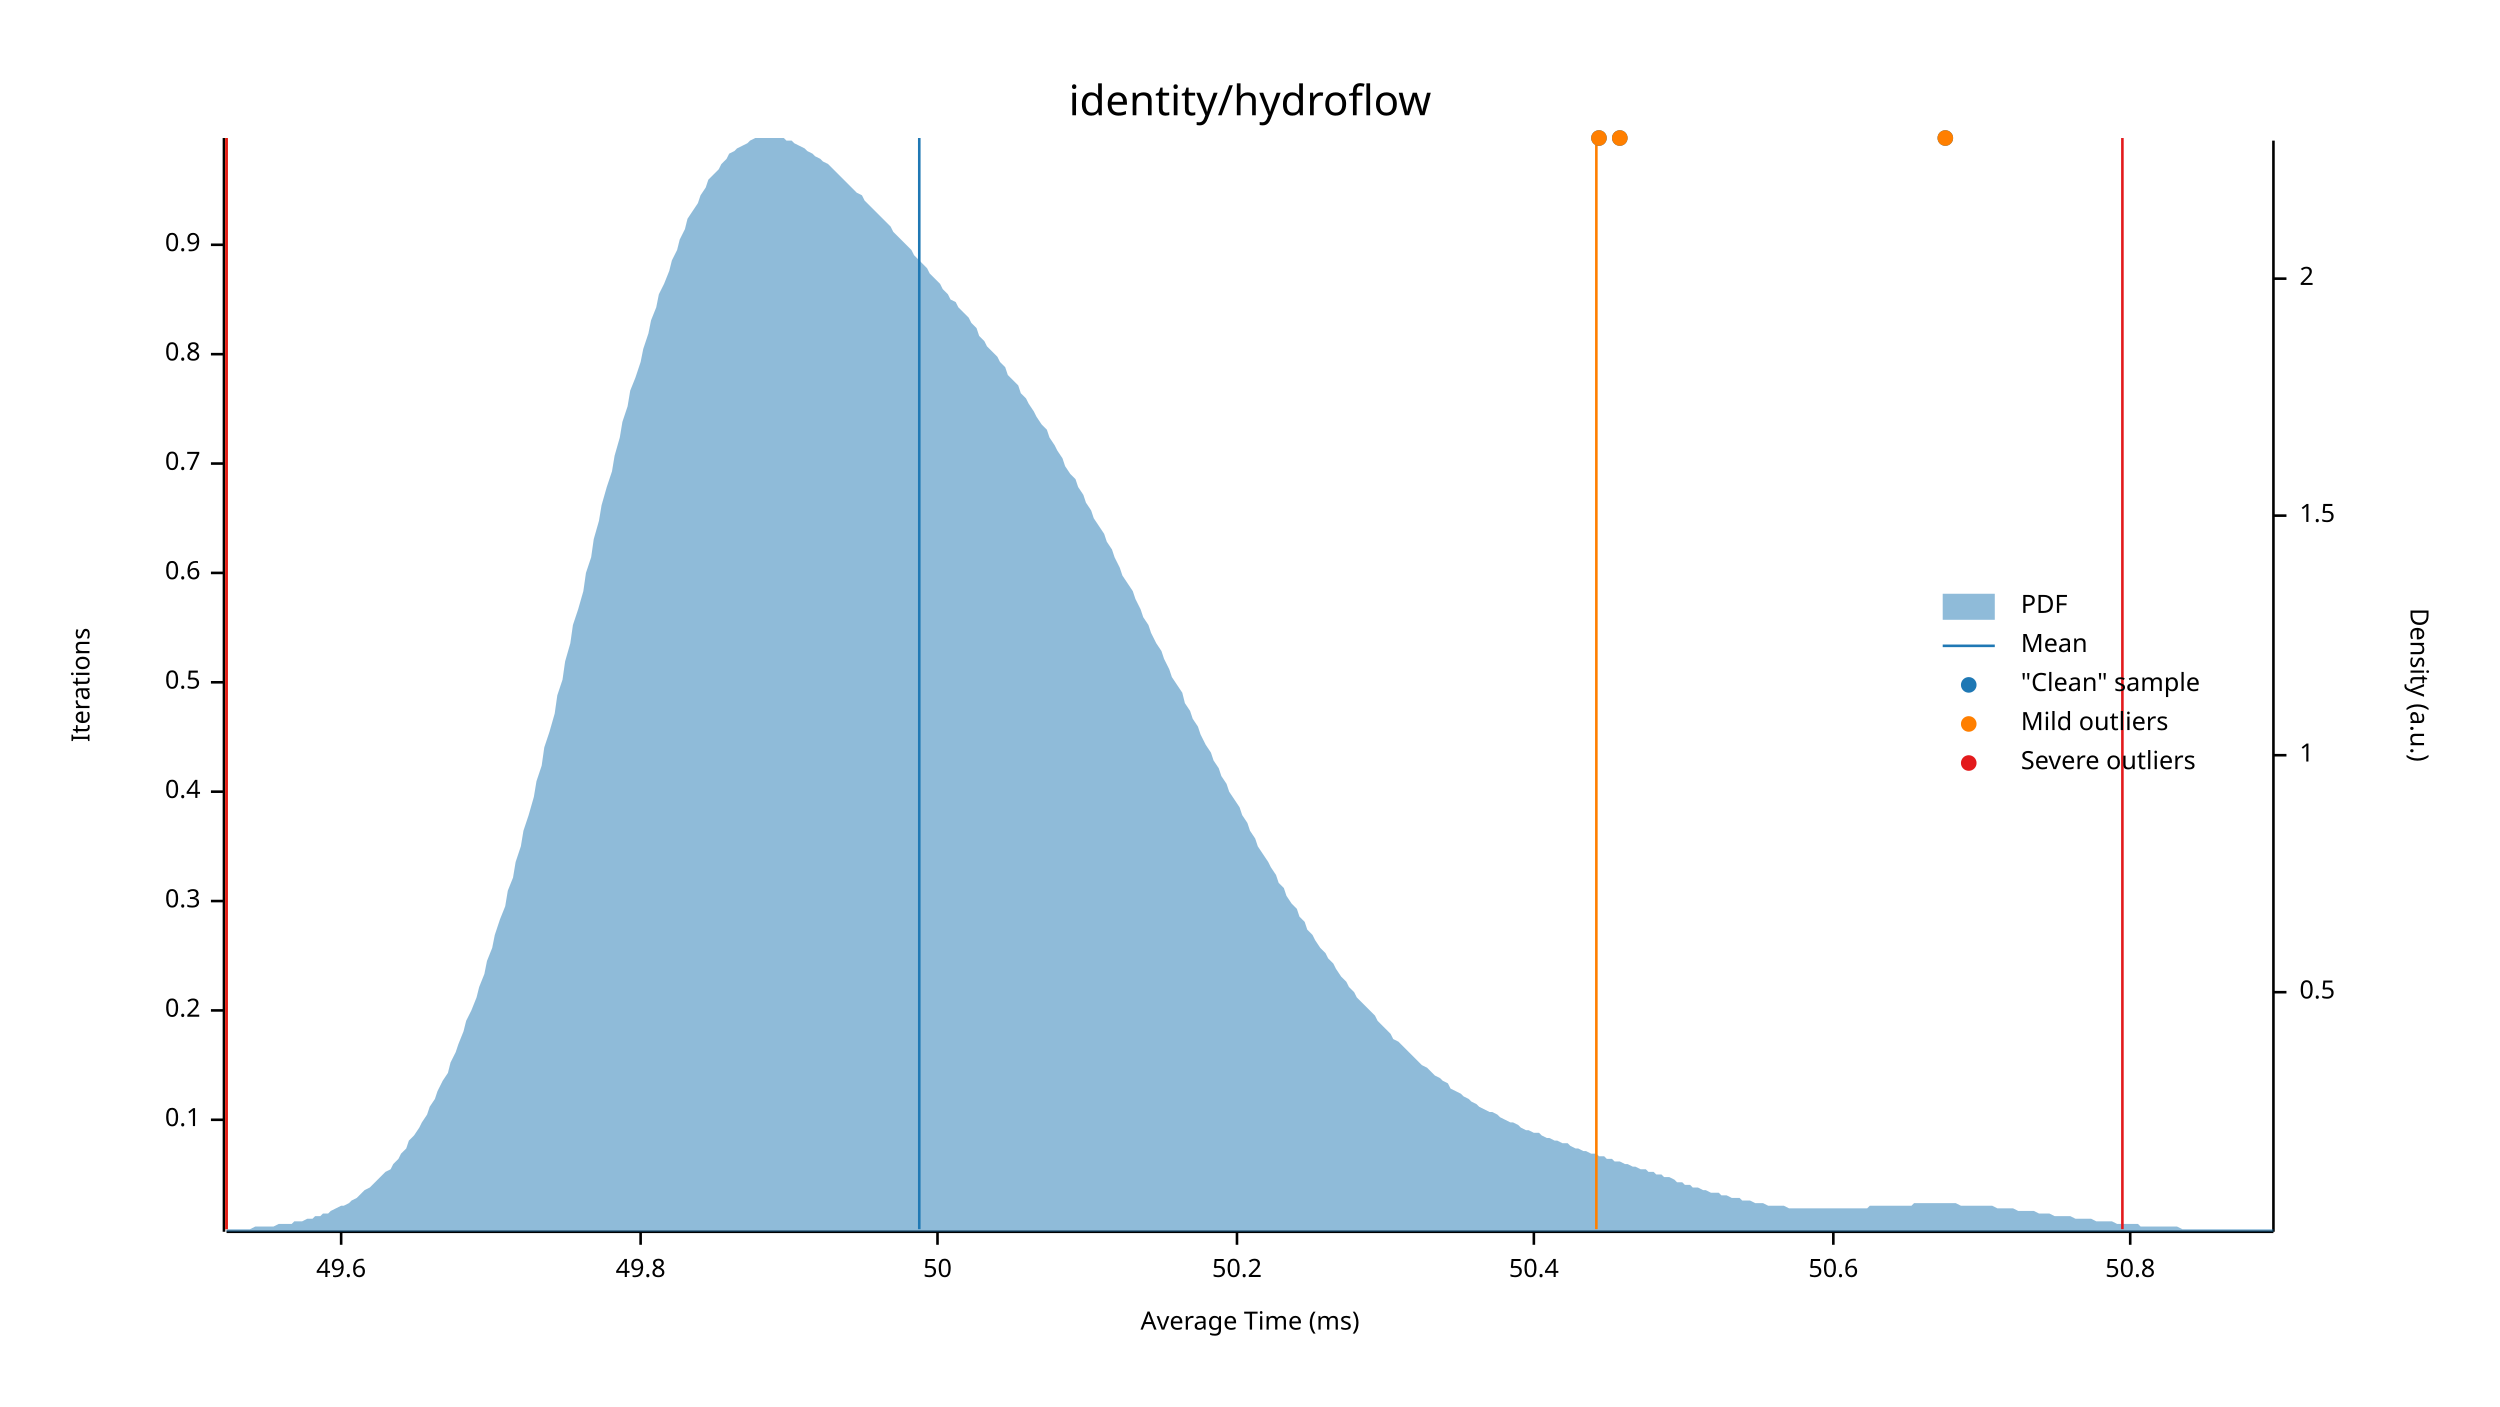
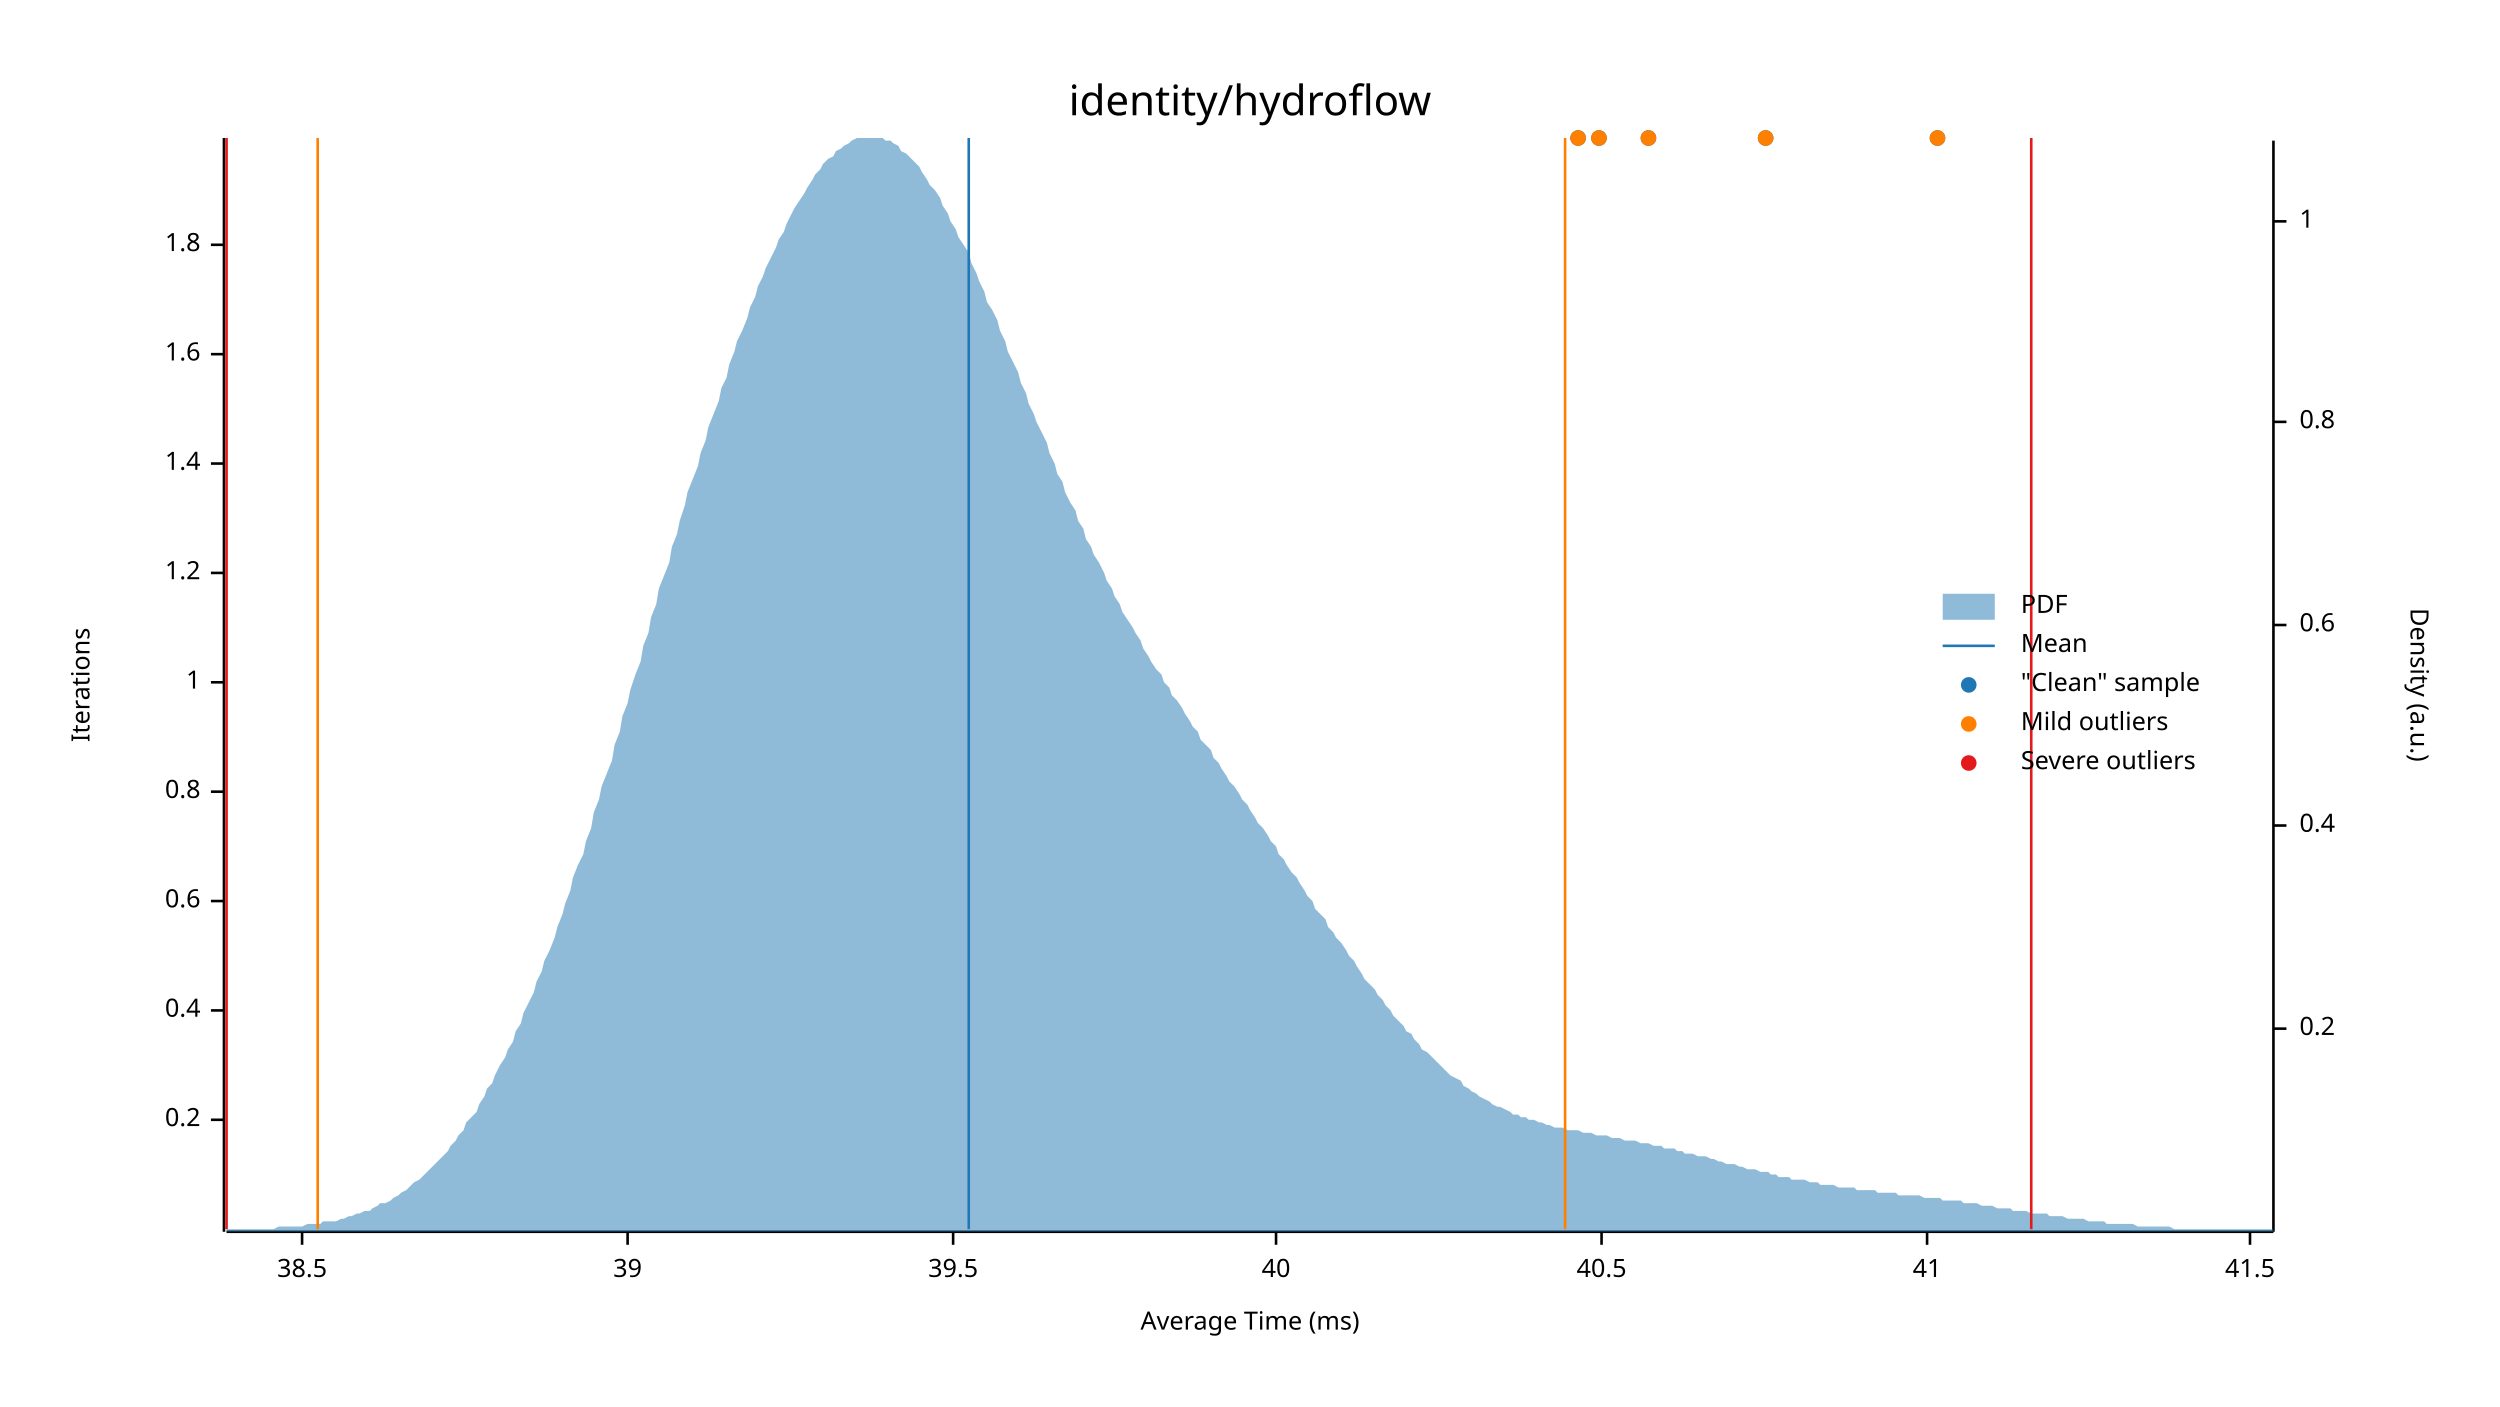
<svg xmlns="http://www.w3.org/2000/svg" width="960" height="540" viewBox="0 0 960 540">
  <text x="480" y="32" dy="0.76em" text-anchor="middle" font-family="sans-serif" font-size="16.129" opacity="1" fill="#000000">
identity/hydroflow
</text>
  <text x="27" y="263" dy="0.76em" text-anchor="middle" font-family="sans-serif" font-size="9.677" opacity="1" fill="#000000" transform="rotate(270, 27, 263)">
Iterations
</text>
  <text x="480" y="513" dy="-0.5ex" text-anchor="middle" font-family="sans-serif" font-size="9.677" opacity="1" fill="#000000">
Average Time (ms)
</text>
  <polyline fill="none" opacity="1" stroke="#000000" stroke-width="1" points="86,53 86,473 " />
  <text x="77" y="430" dy="0.5ex" text-anchor="end" font-family="sans-serif" font-size="9.677" opacity="1" fill="#000000">
- 0.1
+ 0.2
</text>
  <polyline fill="none" opacity="1" stroke="#000000" stroke-width="1" points="81,430 86,430 " />
  <text x="77" y="388" dy="0.5ex" text-anchor="end" font-family="sans-serif" font-size="9.677" opacity="1" fill="#000000">
- 0.2
+ 0.4
</text>
  <polyline fill="none" opacity="1" stroke="#000000" stroke-width="1" points="81,388 86,388 " />
  <text x="77" y="346" dy="0.5ex" text-anchor="end" font-family="sans-serif" font-size="9.677" opacity="1" fill="#000000">
- 0.3
+ 0.6
</text>
  <polyline fill="none" opacity="1" stroke="#000000" stroke-width="1" points="81,346 86,346 " />
  <text x="77" y="304" dy="0.5ex" text-anchor="end" font-family="sans-serif" font-size="9.677" opacity="1" fill="#000000">
- 0.4
+ 0.8
</text>
  <polyline fill="none" opacity="1" stroke="#000000" stroke-width="1" points="81,304 86,304 " />
  <text x="77" y="262" dy="0.5ex" text-anchor="end" font-family="sans-serif" font-size="9.677" opacity="1" fill="#000000">
- 0.5
+ 1
</text>
  <polyline fill="none" opacity="1" stroke="#000000" stroke-width="1" points="81,262 86,262 " />
  <text x="77" y="220" dy="0.5ex" text-anchor="end" font-family="sans-serif" font-size="9.677" opacity="1" fill="#000000">
- 0.6
+ 1.2
</text>
  <polyline fill="none" opacity="1" stroke="#000000" stroke-width="1" points="81,220 86,220 " />
  <text x="77" y="178" dy="0.5ex" text-anchor="end" font-family="sans-serif" font-size="9.677" opacity="1" fill="#000000">
- 0.7
+ 1.4
</text>
  <polyline fill="none" opacity="1" stroke="#000000" stroke-width="1" points="81,178 86,178 " />
  <text x="77" y="136" dy="0.5ex" text-anchor="end" font-family="sans-serif" font-size="9.677" opacity="1" fill="#000000">
- 0.8
+ 1.6
</text>
  <polyline fill="none" opacity="1" stroke="#000000" stroke-width="1" points="81,136 86,136 " />
  <text x="77" y="94" dy="0.5ex" text-anchor="end" font-family="sans-serif" font-size="9.677" opacity="1" fill="#000000">
- 0.9
+ 1.8
</text>
  <polyline fill="none" opacity="1" stroke="#000000" stroke-width="1" points="81,94 86,94 " />
  <polyline fill="none" opacity="1" stroke="#000000" stroke-width="1" points="87,473 873,473 " />
-   <text x="131" y="483" dy="0.76em" text-anchor="middle" font-family="sans-serif" font-size="9.677" opacity="1" fill="#000000">
- 49.6
+   <text x="116" y="483" dy="0.76em" text-anchor="middle" font-family="sans-serif" font-size="9.677" opacity="1" fill="#000000">
+ 38.5
</text>
-   <polyline fill="none" opacity="1" stroke="#000000" stroke-width="1" points="131,473 131,478 " />
-   <text x="246" y="483" dy="0.76em" text-anchor="middle" font-family="sans-serif" font-size="9.677" opacity="1" fill="#000000">
- 49.8
+   <polyline fill="none" opacity="1" stroke="#000000" stroke-width="1" points="116,473 116,478 " />
+   <text x="241" y="483" dy="0.76em" text-anchor="middle" font-family="sans-serif" font-size="9.677" opacity="1" fill="#000000">
+ 39
</text>
-   <polyline fill="none" opacity="1" stroke="#000000" stroke-width="1" points="246,473 246,478 " />
-   <text x="360" y="483" dy="0.76em" text-anchor="middle" font-family="sans-serif" font-size="9.677" opacity="1" fill="#000000">
- 50
+   <polyline fill="none" opacity="1" stroke="#000000" stroke-width="1" points="241,473 241,478 " />
+   <text x="366" y="483" dy="0.76em" text-anchor="middle" font-family="sans-serif" font-size="9.677" opacity="1" fill="#000000">
+ 39.5
</text>
-   <polyline fill="none" opacity="1" stroke="#000000" stroke-width="1" points="360,473 360,478 " />
-   <text x="475" y="483" dy="0.76em" text-anchor="middle" font-family="sans-serif" font-size="9.677" opacity="1" fill="#000000">
- 50.2
+   <polyline fill="none" opacity="1" stroke="#000000" stroke-width="1" points="366,473 366,478 " />
+   <text x="490" y="483" dy="0.76em" text-anchor="middle" font-family="sans-serif" font-size="9.677" opacity="1" fill="#000000">
+ 40
</text>
-   <polyline fill="none" opacity="1" stroke="#000000" stroke-width="1" points="475,473 475,478 " />
-   <text x="589" y="483" dy="0.76em" text-anchor="middle" font-family="sans-serif" font-size="9.677" opacity="1" fill="#000000">
- 50.4
+   <polyline fill="none" opacity="1" stroke="#000000" stroke-width="1" points="490,473 490,478 " />
+   <text x="615" y="483" dy="0.76em" text-anchor="middle" font-family="sans-serif" font-size="9.677" opacity="1" fill="#000000">
+ 40.5
</text>
-   <polyline fill="none" opacity="1" stroke="#000000" stroke-width="1" points="589,473 589,478 " />
-   <text x="704" y="483" dy="0.76em" text-anchor="middle" font-family="sans-serif" font-size="9.677" opacity="1" fill="#000000">
- 50.6
+   <polyline fill="none" opacity="1" stroke="#000000" stroke-width="1" points="615,473 615,478 " />
+   <text x="740" y="483" dy="0.76em" text-anchor="middle" font-family="sans-serif" font-size="9.677" opacity="1" fill="#000000">
+ 41
</text>
-   <polyline fill="none" opacity="1" stroke="#000000" stroke-width="1" points="704,473 704,478 " />
-   <text x="818" y="483" dy="0.76em" text-anchor="middle" font-family="sans-serif" font-size="9.677" opacity="1" fill="#000000">
- 50.8
+   <polyline fill="none" opacity="1" stroke="#000000" stroke-width="1" points="740,473 740,478 " />
+   <text x="864" y="483" dy="0.76em" text-anchor="middle" font-family="sans-serif" font-size="9.677" opacity="1" fill="#000000">
+ 41.5
</text>
-   <polyline fill="none" opacity="1" stroke="#000000" stroke-width="1" points="818,473 818,478 " />
+   <polyline fill="none" opacity="1" stroke="#000000" stroke-width="1" points="864,473 864,478 " />
  <text x="933" y="263" dy="0.76em" text-anchor="middle" font-family="sans-serif" font-size="9.677" opacity="1" fill="#000000" transform="rotate(90, 933, 263)">
Density (a.u.)
</text>
  <polyline fill="none" opacity="1" stroke="#000000" stroke-width="1" points="873,54 873,473 " />
-   <text x="883" y="381" dy="0.5ex" text-anchor="start" font-family="sans-serif" font-size="9.677" opacity="1" fill="#000000">
- 0.5
+   <text x="883" y="395" dy="0.5ex" text-anchor="start" font-family="sans-serif" font-size="9.677" opacity="1" fill="#000000">
+ 0.2
</text>
-   <polyline fill="none" opacity="1" stroke="#000000" stroke-width="1" points="873,381 878,381 " />
-   <text x="883" y="290" dy="0.5ex" text-anchor="start" font-family="sans-serif" font-size="9.677" opacity="1" fill="#000000">
+   <polyline fill="none" opacity="1" stroke="#000000" stroke-width="1" points="873,395 878,395 " />
+   <text x="883" y="317" dy="0.5ex" text-anchor="start" font-family="sans-serif" font-size="9.677" opacity="1" fill="#000000">
+ 0.4
+ </text>
+   <polyline fill="none" opacity="1" stroke="#000000" stroke-width="1" points="873,317 878,317 " />
+   <text x="883" y="240" dy="0.5ex" text-anchor="start" font-family="sans-serif" font-size="9.677" opacity="1" fill="#000000">
+ 0.6
+ </text>
+   <polyline fill="none" opacity="1" stroke="#000000" stroke-width="1" points="873,240 878,240 " />
+   <text x="883" y="162" dy="0.5ex" text-anchor="start" font-family="sans-serif" font-size="9.677" opacity="1" fill="#000000">
+ 0.8
+ </text>
+   <polyline fill="none" opacity="1" stroke="#000000" stroke-width="1" points="873,162 878,162 " />
+   <text x="883" y="85" dy="0.5ex" text-anchor="start" font-family="sans-serif" font-size="9.677" opacity="1" fill="#000000">
1
</text>
-   <polyline fill="none" opacity="1" stroke="#000000" stroke-width="1" points="873,290 878,290 " />
-   <text x="883" y="198" dy="0.5ex" text-anchor="start" font-family="sans-serif" font-size="9.677" opacity="1" fill="#000000">
- 1.5
- </text>
-   <polyline fill="none" opacity="1" stroke="#000000" stroke-width="1" points="873,198 878,198 " />
-   <text x="883" y="107" dy="0.5ex" text-anchor="start" font-family="sans-serif" font-size="9.677" opacity="1" fill="#000000">
- 2
- </text>
-   <polyline fill="none" opacity="1" stroke="#000000" stroke-width="1" points="873,107 878,107 " />
-   <polygon opacity="0.5" fill="#1F78B4" points="87,472 88,472 90,472 91,472 93,472 94,472 96,472 98,471 99,471 101,471 102,471 104,471 105,471 107,470 109,470 110,470 112,470 113,469 115,469 116,469 118,468 120,468 121,467 123,467 124,466 126,466 127,465 129,464 131,463 132,463 134,462 135,461 137,460 138,459 140,457 142,456 143,455 145,453 146,452 148,450 150,449 151,447 153,445 154,443 156,441 157,438 159,436 161,433 162,431 164,428 165,425 167,422 168,419 170,415 172,412 173,408 175,404 176,401 178,396 179,392 181,388 183,383 184,379 186,374 187,369 189,364 190,359 192,353 194,348 195,342 197,337 198,331 200,325 201,319 203,313 205,306 206,300 208,294 209,287 211,281 213,274 214,267 216,261 217,254 219,247 220,240 222,234 224,227 225,220 227,214 228,207 230,200 231,194 233,187 235,181 236,175 238,168 239,162 241,156 242,150 244,145 246,139 247,134 249,128 250,123 252,118 253,113 255,109 257,104 258,100 260,96 261,92 263,88 264,84 266,81 268,78 269,75 271,72 272,69 274,67 276,65 277,63 279,61 280,59 282,58 283,57 285,56 287,55 288,54 290,53 291,53 293,53 294,53 296,53 298,53 299,53 301,53 302,54 304,54 305,55 307,56 309,57 310,58 312,59 313,60 315,61 316,62 318,63 320,65 321,66 323,68 324,69 326,71 327,72 329,74 331,75 332,77 334,79 335,80 337,82 339,84 340,85 342,87 343,89 345,91 346,92 348,94 350,96 351,98 353,100 354,101 356,103 357,105 359,107 361,109 362,111 364,113 365,115 367,116 368,118 370,120 372,122 373,124 375,126 376,129 378,131 379,133 381,135 383,137 384,139 386,141 387,144 389,146 391,148 392,151 394,153 395,155 397,158 398,160 400,163 402,165 403,168 405,171 406,173 408,176 409,179 411,182 413,184 414,187 416,190 417,193 419,196 420,199 422,202 424,205 425,208 427,211 428,214 430,218 431,221 433,224 435,227 436,230 438,234 439,237 441,240 442,243 444,247 446,250 447,253 449,257 450,260 452,263 454,266 455,270 457,273 458,276 460,279 461,282 463,286 465,289 466,292 468,295 469,298 471,301 472,304 474,307 476,310 477,313 479,316 480,319 482,322 483,325 485,328 487,331 488,333 490,336 491,339 493,341 494,344 496,347 498,349 499,352 501,354 502,357 504,359 505,361 507,364 509,366 510,368 512,370 513,372 515,375 517,377 518,379 520,381 521,383 523,385 524,386 526,388 528,390 529,392 531,394 532,395 534,397 535,399 537,400 539,402 540,403 542,405 543,406 545,408 546,409 548,410 550,412 551,413 553,414 554,415 556,416 557,418 559,419 561,420 562,421 564,422 565,423 567,424 568,425 570,426 572,427 573,427 575,428 576,429 578,430 580,431 581,431 583,432 584,433 586,434 587,434 589,435 591,435 592,436 594,437 595,437 597,438 598,438 600,439 602,439 603,440 605,441 606,441 608,442 609,442 611,443 613,443 614,444 616,444 617,445 619,445 620,446 622,446 624,447 625,447 627,448 628,448 630,449 632,449 633,450 635,450 636,451 638,451 639,452 641,452 643,453 644,454 646,454 647,455 649,455 650,456 652,456 654,457 655,457 657,458 658,458 660,458 661,459 663,459 665,460 666,460 668,460 669,461 671,461 672,461 674,462 676,462 677,462 679,463 680,463 682,463 683,463 685,463 687,464 688,464 690,464 691,464 693,464 695,464 696,464 698,464 699,464 701,464 702,464 704,464 706,464 707,464 709,464 710,464 712,464 713,464 715,464 717,464 718,463 720,463 721,463 723,463 724,463 726,463 728,463 729,463 731,463 732,463 734,463 735,462 737,462 739,462 740,462 742,462 743,462 745,462 746,462 748,462 750,462 751,462 753,463 754,463 756,463 758,463 759,463 761,463 762,463 764,463 765,463 767,464 769,464 770,464 772,464 773,464 775,465 776,465 778,465 780,465 781,465 783,466 784,466 786,466 787,466 789,467 791,467 792,467 794,467 795,467 797,468 798,468 800,468 802,468 803,468 805,469 806,469 808,469 809,469 811,469 813,470 814,470 816,470 817,470 819,470 821,470 822,471 824,471 825,471 827,471 828,471 830,471 832,471 833,471 835,471 836,471 838,472 839,472 841,472 843,472 844,472 846,472 847,472 849,472 850,472 852,472 854,472 855,472 857,472 858,472 860,472 861,472 863,472 865,472 866,472 868,472 869,472 871,472 873,472 873,473 87,473 " />
-   <polyline fill="none" opacity="1" stroke="#1F78B4" stroke-width="1" points="353,472 353,53 " />
-   <polyline fill="none" opacity="1" stroke="#FF7F00" stroke-width="1" points="87,472 87,53 " />
-   <polyline fill="none" opacity="1" stroke="#FF7F00" stroke-width="1" points="613,472 613,53 " />
+   <polyline fill="none" opacity="1" stroke="#000000" stroke-width="1" points="873,85 878,85 " />
+   <polygon opacity="0.5" fill="#1F78B4" points="87,472 88,472 90,472 91,472 93,472 94,472 96,472 98,472 99,472 101,472 102,472 104,472 105,472 107,471 109,471 110,471 112,471 113,471 115,471 116,471 118,470 120,470 121,470 123,470 124,469 126,469 127,469 129,469 131,468 132,468 134,467 135,467 137,466 138,466 140,465 142,465 143,464 145,463 146,462 148,462 150,461 151,460 153,459 154,458 156,457 157,456 159,454 161,453 162,452 164,450 165,449 167,447 168,446 170,444 172,442 173,440 175,438 176,436 178,434 179,431 181,429 183,427 184,424 186,421 187,418 189,416 190,413 192,409 194,406 195,403 197,400 198,396 200,393 201,389 203,385 205,381 206,377 208,373 209,369 211,365 213,360 214,356 216,351 217,347 219,342 220,337 222,332 224,328 225,323 227,318 228,312 230,307 231,302 233,297 235,292 236,286 238,281 239,275 241,270 242,265 244,259 246,254 247,248 249,243 250,237 252,232 253,226 255,221 257,216 258,210 260,205 261,200 263,194 264,189 266,184 268,179 269,174 271,169 272,164 274,159 276,154 277,149 279,145 280,140 282,135 283,131 285,127 287,122 288,118 290,114 291,110 293,106 294,103 296,99 298,95 299,92 301,89 302,86 304,82 305,80 307,77 309,74 310,72 312,69 313,67 315,65 316,63 318,61 320,60 321,58 323,57 324,56 326,55 327,54 329,53 331,53 332,53 334,53 335,53 337,53 339,53 340,54 342,54 343,55 345,56 346,58 348,59 350,61 351,62 353,64 354,66 356,69 357,71 359,73 361,76 362,79 364,82 365,85 367,88 368,91 370,94 372,97 373,101 375,105 376,108 378,112 379,116 381,119 383,123 384,127 386,131 387,135 389,139 391,143 392,147 394,151 395,155 397,159 398,162 400,166 402,170 403,174 405,178 406,182 408,185 409,189 411,193 413,196 414,200 416,203 417,207 419,210 420,213 422,216 424,220 425,223 427,226 428,229 430,232 431,235 433,238 435,241 436,243 438,246 439,249 441,252 442,254 444,257 446,259 447,262 449,264 450,267 452,269 454,272 455,274 457,277 458,279 460,281 461,284 463,286 465,288 466,291 468,293 469,295 471,298 472,300 474,302 476,305 477,307 479,309 480,311 482,314 483,316 485,318 487,321 488,323 490,325 491,328 493,330 494,332 496,335 498,337 499,339 501,342 502,344 504,346 505,349 507,351 509,353 510,356 512,358 513,360 515,362 517,365 518,367 520,369 521,371 523,374 524,376 526,378 528,380 529,382 531,384 532,386 534,388 535,390 537,392 539,394 540,396 542,397 543,399 545,401 546,403 548,404 550,406 551,407 553,409 554,410 556,412 557,413 559,414 561,415 562,417 564,418 565,419 567,420 568,421 570,422 572,423 573,424 575,425 576,425 578,426 580,427 581,428 583,428 584,429 586,429 587,430 589,430 591,431 592,431 594,432 595,432 597,433 598,433 600,433 602,434 603,434 605,434 606,434 608,435 609,435 611,435 613,436 614,436 616,436 617,436 619,437 620,437 622,437 624,438 625,438 627,438 628,438 630,439 632,439 633,439 635,440 636,440 638,440 639,441 641,441 643,441 644,442 646,442 647,443 649,443 650,443 652,444 654,444 655,444 657,445 658,445 660,446 661,446 663,447 665,447 666,447 668,448 669,448 671,449 672,449 674,449 676,450 677,450 679,450 680,451 682,451 683,452 685,452 687,452 688,453 690,453 691,453 693,453 695,454 696,454 698,454 699,455 701,455 702,455 704,455 706,456 707,456 709,456 710,456 712,456 713,457 715,457 717,457 718,457 720,457 721,458 723,458 724,458 726,458 728,458 729,459 731,459 732,459 734,459 735,459 737,459 739,460 740,460 742,460 743,460 745,460 746,461 748,461 750,461 751,461 753,461 754,462 756,462 758,462 759,462 761,463 762,463 764,463 765,463 767,464 769,464 770,464 772,464 773,465 775,465 776,465 778,465 780,466 781,466 783,466 784,466 786,466 787,467 789,467 791,467 792,467 794,468 795,468 797,468 798,468 800,468 802,469 803,469 805,469 806,469 808,469 809,470 811,470 813,470 814,470 816,470 817,470 819,470 821,471 822,471 824,471 825,471 827,471 828,471 830,471 832,471 833,471 835,472 836,472 838,472 839,472 841,472 843,472 844,472 846,472 847,472 849,472 850,472 852,472 854,472 855,472 857,472 858,472 860,472 861,472 863,472 865,472 866,472 868,472 869,472 871,472 873,472 873,473 87,473 " />
+   <polyline fill="none" opacity="1" stroke="#1F78B4" stroke-width="1" points="372,472 372,53 " />
+   <polyline fill="none" opacity="1" stroke="#FF7F00" stroke-width="1" points="122,472 122,53 " />
+   <polyline fill="none" opacity="1" stroke="#FF7F00" stroke-width="1" points="601,472 601,53 " />
  <polyline fill="none" opacity="1" stroke="#E31A1C" stroke-width="1" points="87,472 87,53 " />
-   <polyline fill="none" opacity="1" stroke="#E31A1C" stroke-width="1" points="815,472 815,53 " />
-   <circle cx="747" cy="53" r="3" opacity="1" fill="#1F78B4" stroke="none" stroke-width="1" />
-   <circle cx="622" cy="53" r="3" opacity="1" fill="#1F78B4" stroke="none" stroke-width="1" />
+   <polyline fill="none" opacity="1" stroke="#E31A1C" stroke-width="1" points="780,472 780,53 " />
+   <circle cx="678" cy="53" r="3" opacity="1" fill="#1F78B4" stroke="none" stroke-width="1" />
+   <circle cx="606" cy="53" r="3" opacity="1" fill="#1F78B4" stroke="none" stroke-width="1" />
+   <circle cx="633" cy="53" r="3" opacity="1" fill="#1F78B4" stroke="none" stroke-width="1" />
+   <circle cx="744" cy="53" r="3" opacity="1" fill="#1F78B4" stroke="none" stroke-width="1" />
  <circle cx="614" cy="53" r="3" opacity="1" fill="#1F78B4" stroke="none" stroke-width="1" />
-   <circle cx="747" cy="53" r="3" opacity="1" fill="#FF7F00" stroke="none" stroke-width="1" />
-   <circle cx="622" cy="53" r="3" opacity="1" fill="#FF7F00" stroke="none" stroke-width="1" />
+   <circle cx="678" cy="53" r="3" opacity="1" fill="#FF7F00" stroke="none" stroke-width="1" />
+   <circle cx="606" cy="53" r="3" opacity="1" fill="#FF7F00" stroke="none" stroke-width="1" />
+   <circle cx="633" cy="53" r="3" opacity="1" fill="#FF7F00" stroke="none" stroke-width="1" />
+   <circle cx="744" cy="53" r="3" opacity="1" fill="#FF7F00" stroke="none" stroke-width="1" />
  <circle cx="614" cy="53" r="3" opacity="1" fill="#FF7F00" stroke="none" stroke-width="1" />
  <text x="776" y="228" dy="0.76em" text-anchor="start" font-family="sans-serif" font-size="9.677" opacity="1" fill="#000000">
PDF
</text>
  <text x="776" y="243" dy="0.76em" text-anchor="start" font-family="sans-serif" font-size="9.677" opacity="1" fill="#000000">
Mean
</text>
  <text x="776" y="258" dy="0.76em" text-anchor="start" font-family="sans-serif" font-size="9.677" opacity="1" fill="#000000">
"Clean" sample
</text>
  <text x="776" y="273" dy="0.76em" text-anchor="start" font-family="sans-serif" font-size="9.677" opacity="1" fill="#000000">
Mild outliers
</text>
  <text x="776" y="288" dy="0.76em" text-anchor="start" font-family="sans-serif" font-size="9.677" opacity="1" fill="#000000">
Severe outliers
</text>
  <rect x="746" y="228" width="20" height="10" opacity="0.5" fill="#1F78B4" stroke="none" />
  <polyline fill="none" opacity="1" stroke="#1F78B4" stroke-width="1" points="746,248 766,248 " />
  <circle cx="756" cy="263" r="3" opacity="1" fill="#1F78B4" stroke="none" stroke-width="1" />
  <circle cx="756" cy="278" r="3" opacity="1" fill="#FF7F00" stroke="none" stroke-width="1" />
  <circle cx="756" cy="293" r="3" opacity="1" fill="#E31A1C" stroke="none" stroke-width="1" />
</svg>
